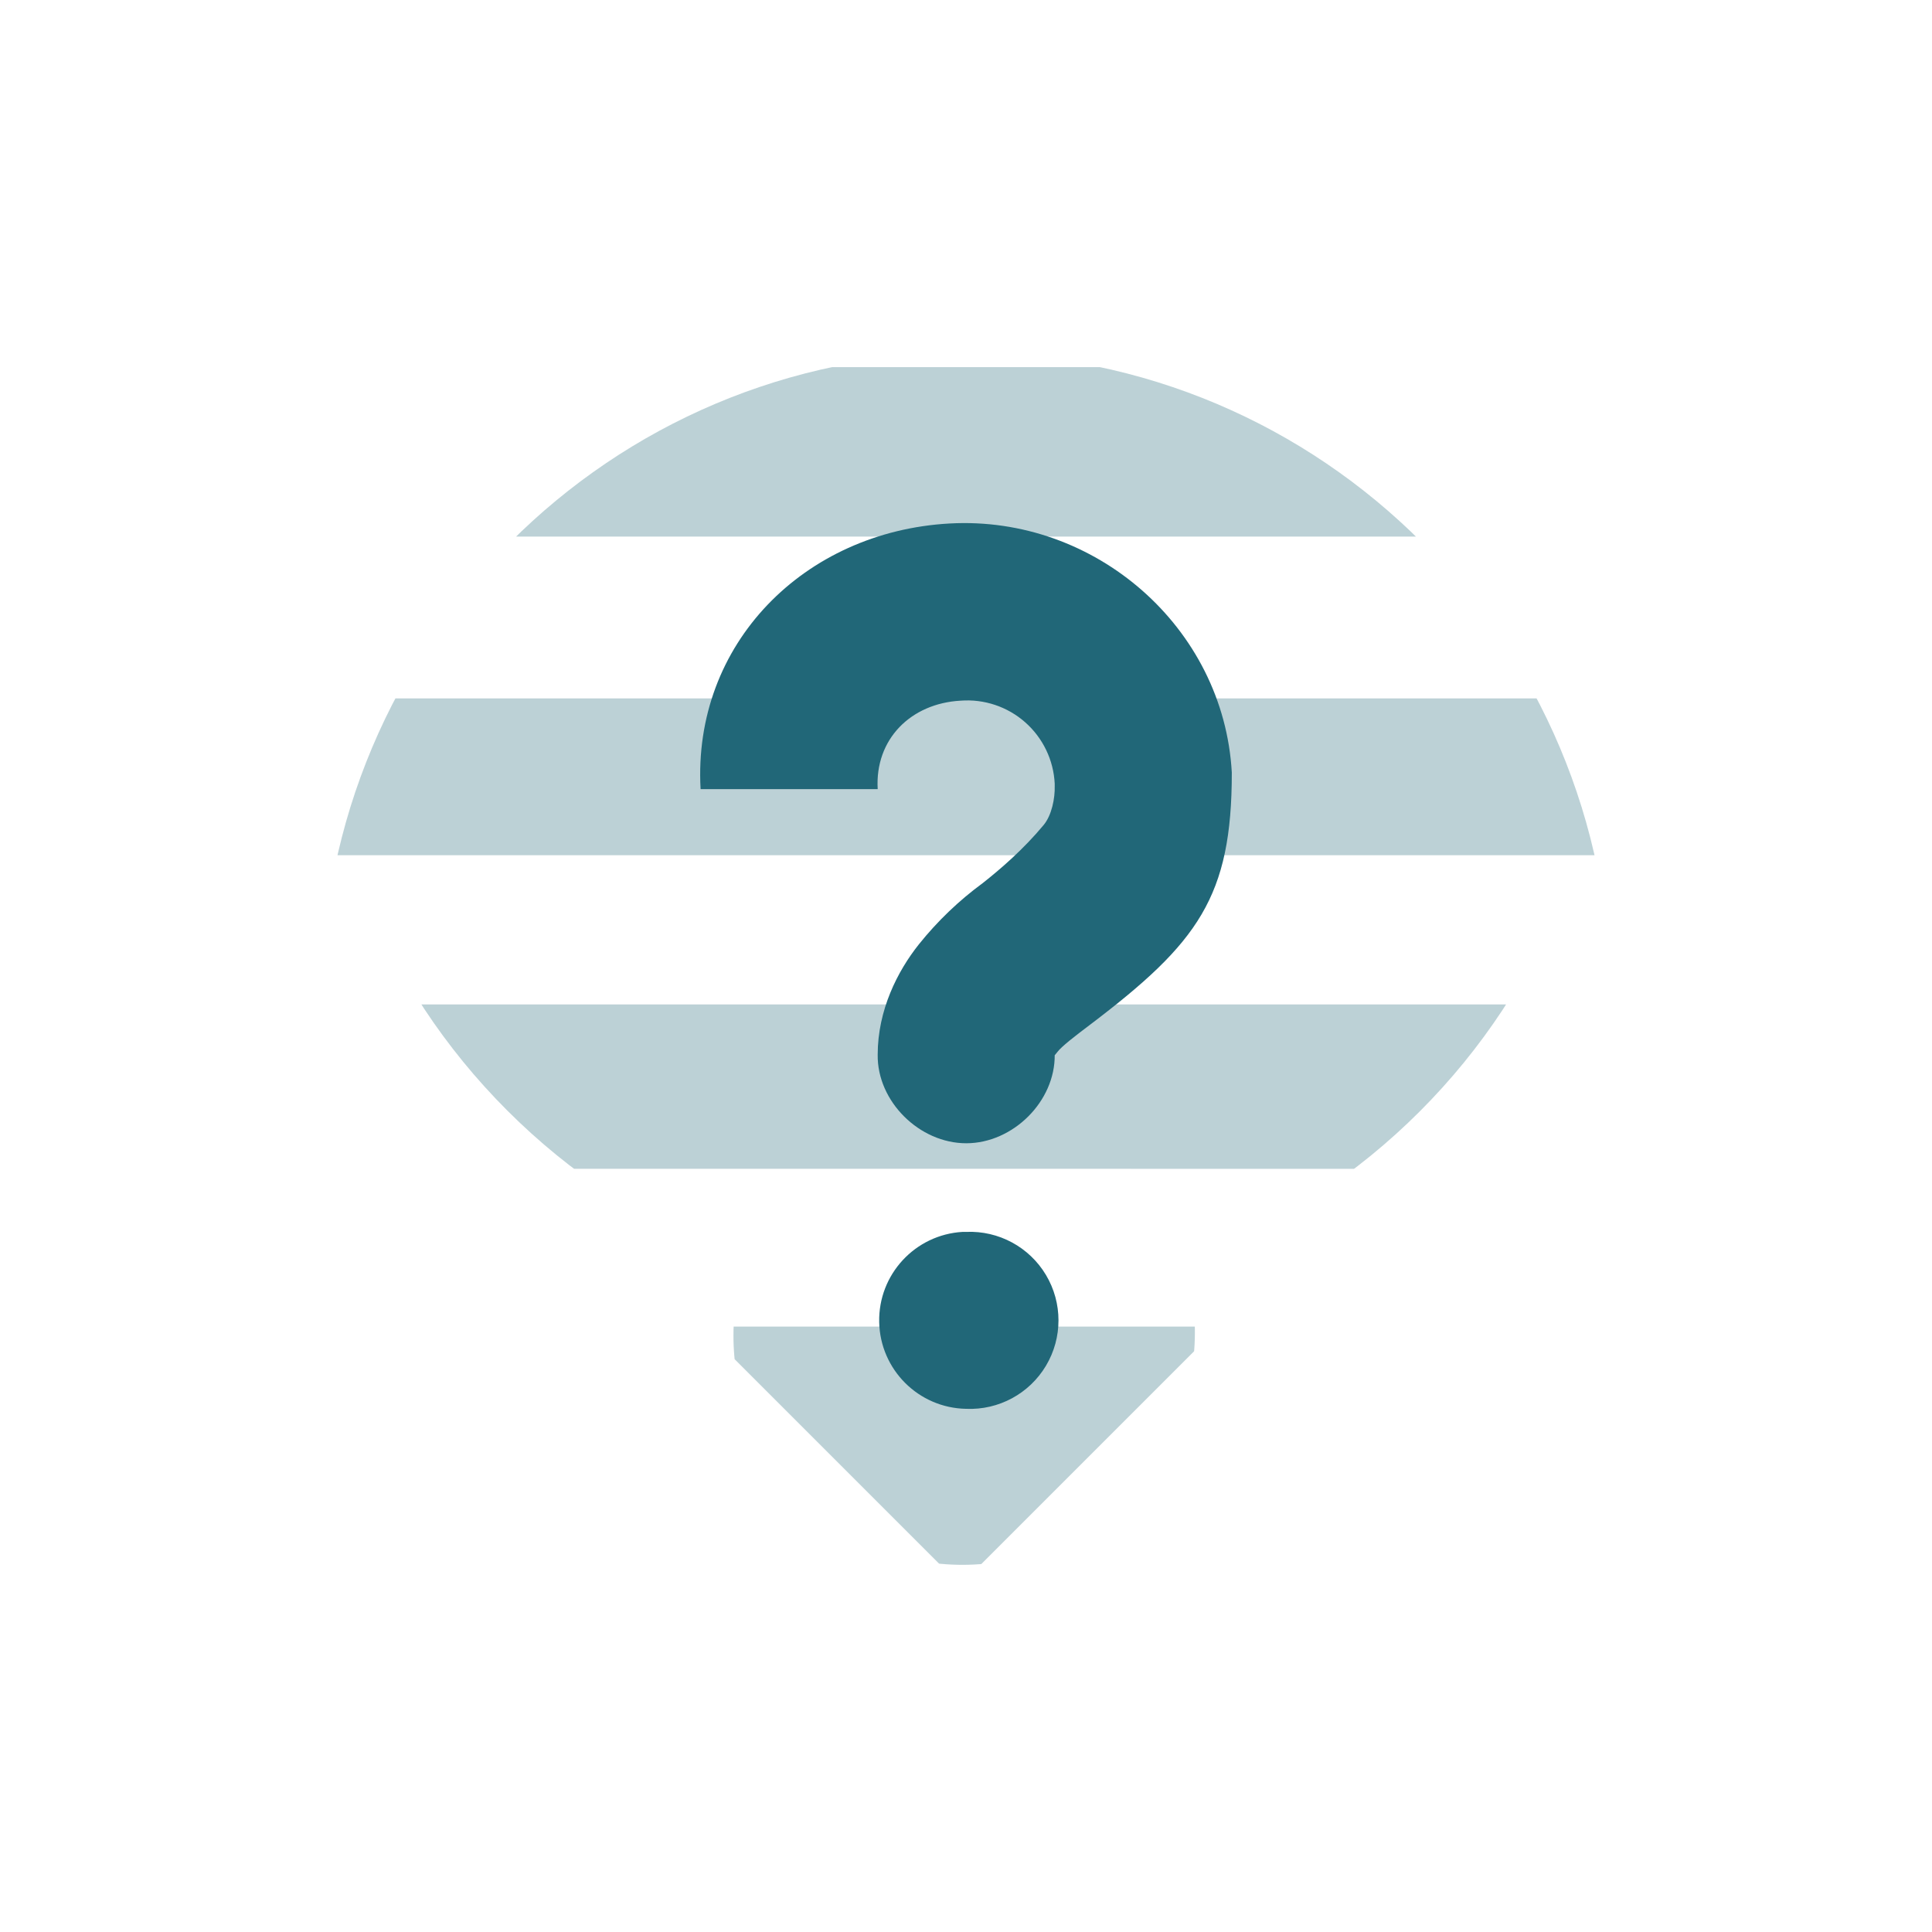
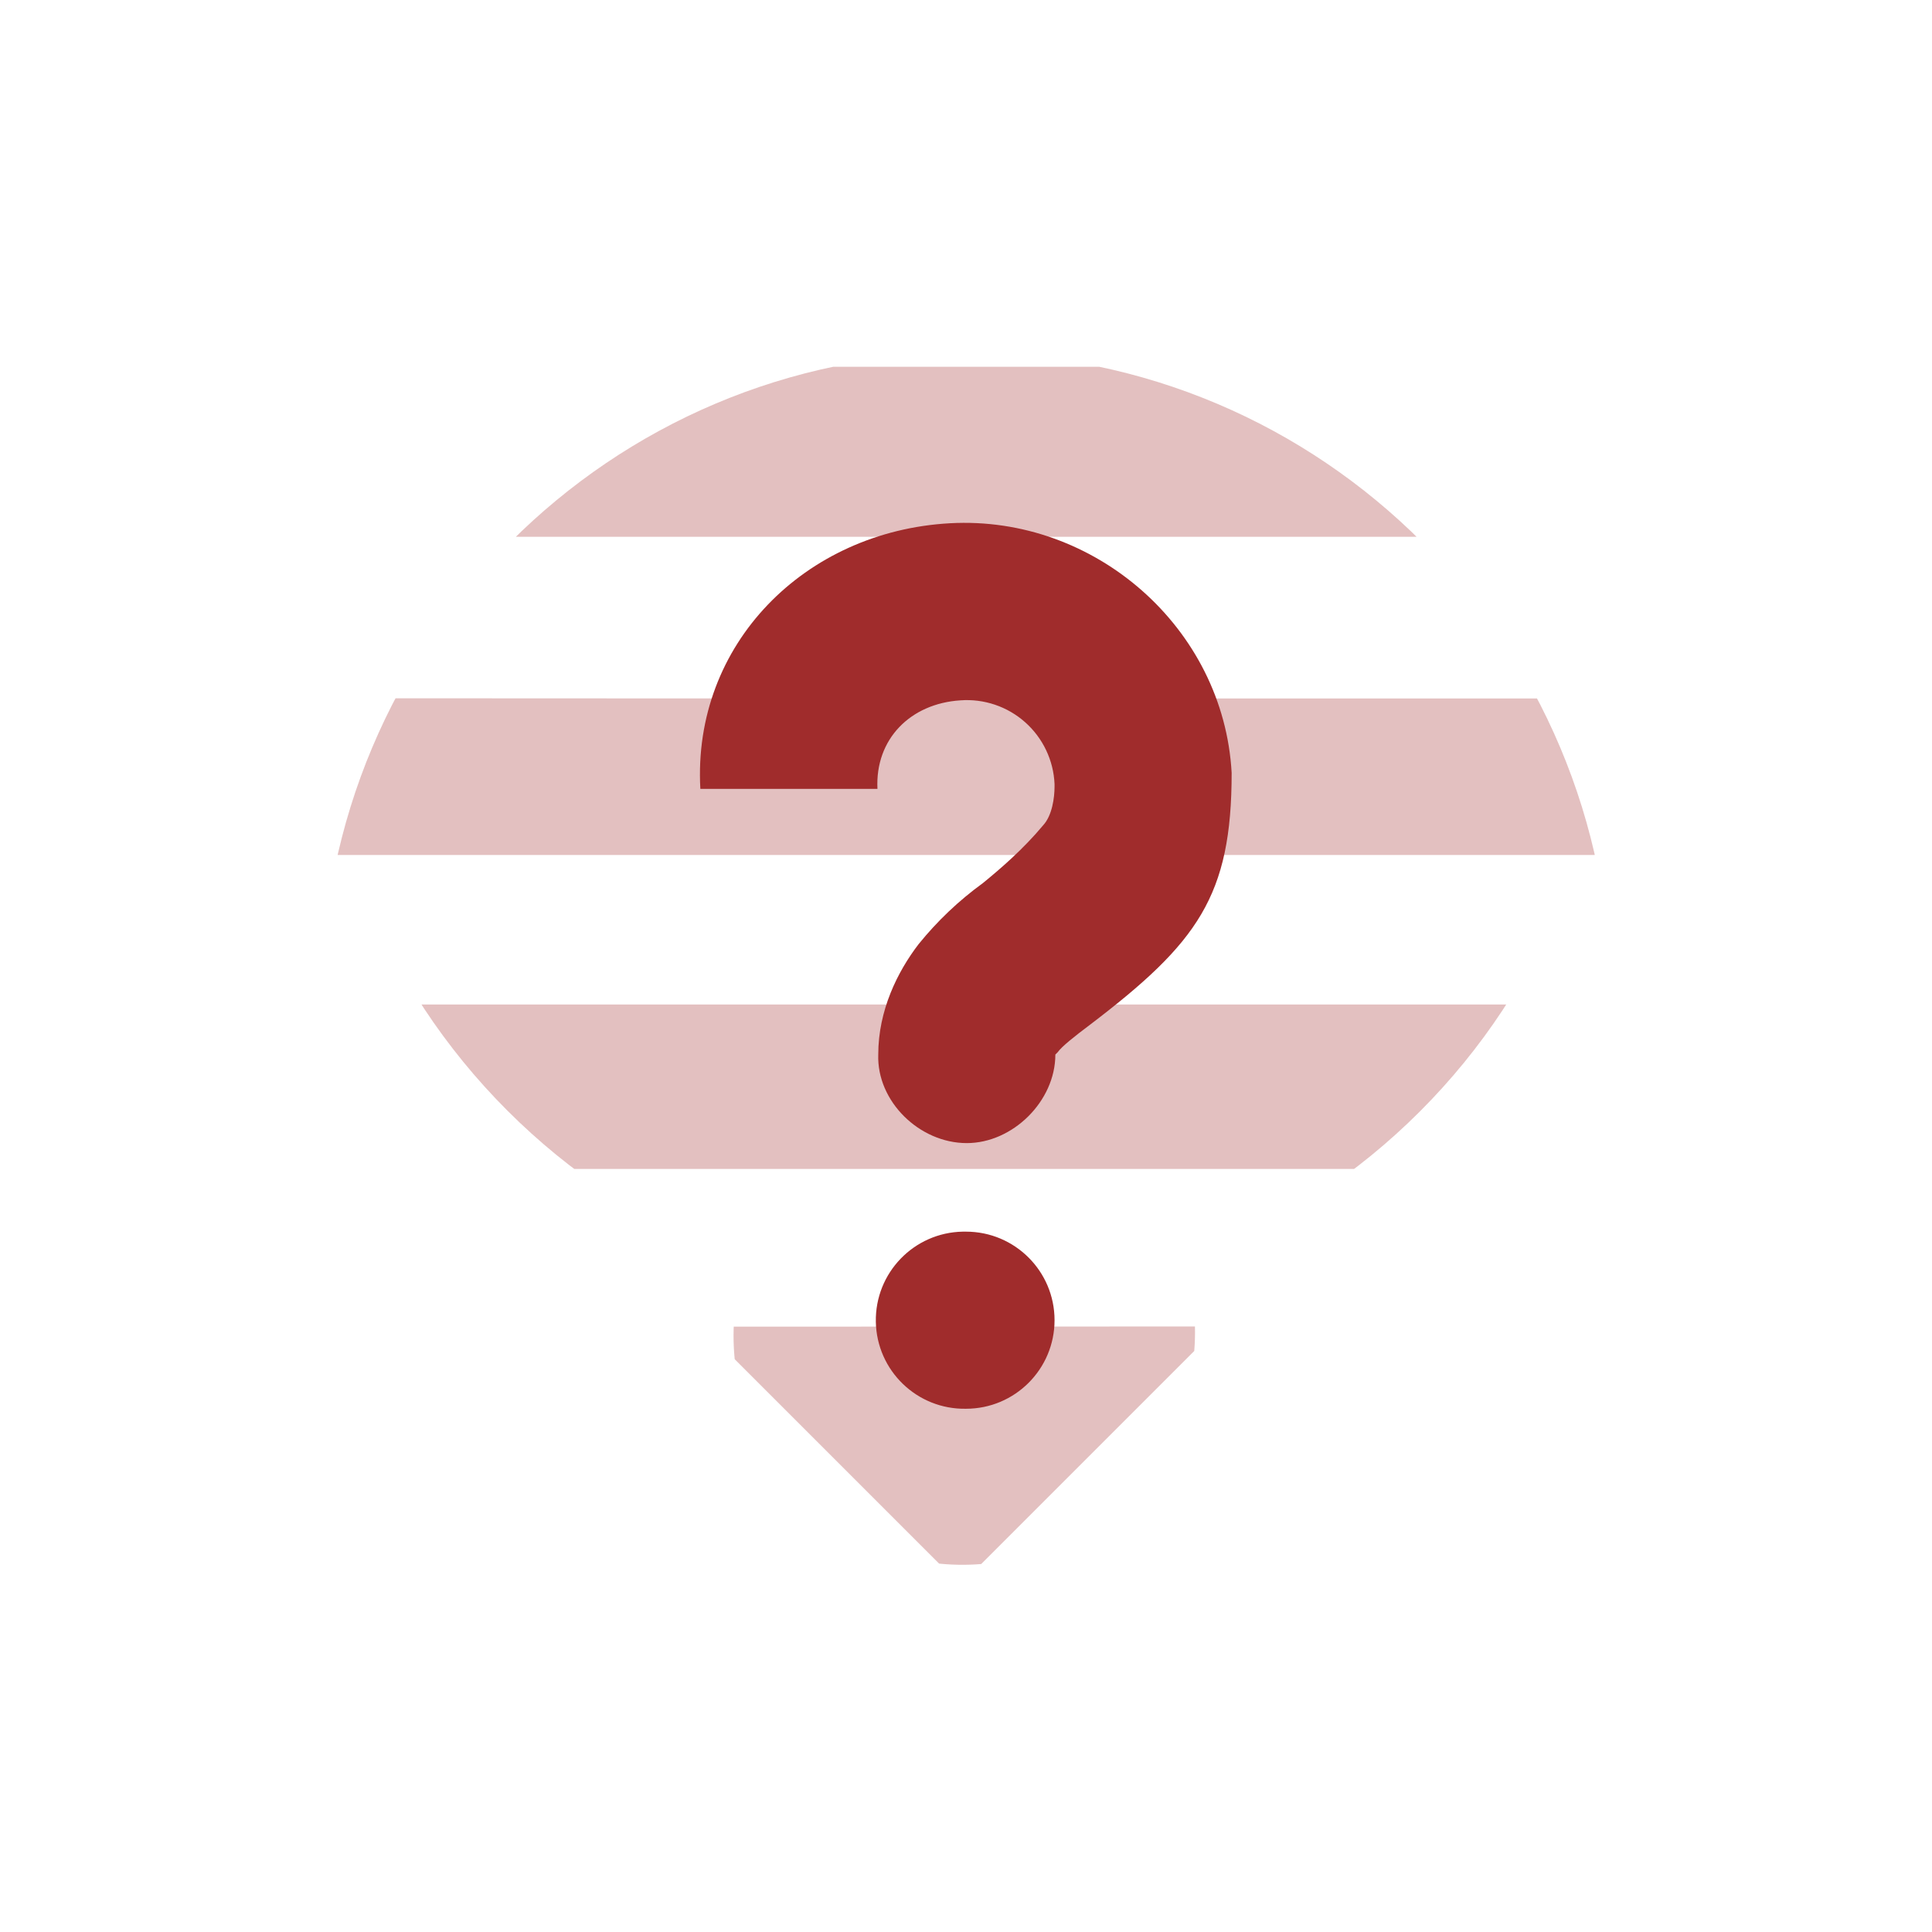
<svg xmlns="http://www.w3.org/2000/svg" width="24" height="24">
  <defs>
    <clipPath id="a">
-       <ellipse cx="7.991" cy="40.183" rx="7.548" ry="7.491" fill="#ccc" stroke-width=".379" stroke-linecap="round" stroke-linejoin="round" />
+       <ellipse cx="7.99" cy="40.18" rx="7.55" ry="7.49" fill="#ccc" stroke-width=".38" stroke-linecap="round" stroke-linejoin="round" />
    </clipPath>
    <clipPath id="b">
-       <ellipse cx="23.621" cy="24.5" rx="21.007" ry="21.05" fill="#ccc" stroke-width=".297" stroke-linecap="round" stroke-linejoin="round" />
+       <ellipse cx="23.62" cy="24.5" rx="21.01" ry="21.05" fill="#ccc" stroke-width=".3" stroke-linecap="round" stroke-linejoin="round" />
    </clipPath>
    <clipPath id="c">
-       <ellipse cx="23.621" cy="24.5" rx="21.007" ry="21.05" fill="#ccc" stroke-width=".297" stroke-linecap="round" stroke-linejoin="round" />
+       <ellipse cx="23.62" cy="24.5" rx="21.01" ry="21.05" fill="#ccc" stroke-width=".3" stroke-linecap="round" stroke-linejoin="round" />
    </clipPath>
    <clipPath id="d">
-       <ellipse cx="23.621" cy="24.5" rx="21.007" ry="21.05" fill="#ccc" stroke-width=".297" stroke-linecap="round" stroke-linejoin="round" />
+       <ellipse cx="23.62" cy="24.5" rx="21.01" ry="21.05" fill="#ccc" stroke-width=".3" stroke-linecap="round" stroke-linejoin="round" />
    </clipPath>
  </defs>
-   <g fill="#216778" fill-opacity=".302">
-     <path transform="rotate(-45 9.029 5.163) scale(.38115)" clip-path="url(#a)" d="M2.123 33.967v11.91h11.91z" />
-     <path transform="rotate(-45 9.029 5.163) scale(.38115)" clip-path="url(#b)" d="M2.123 26.695V19.12L28.88 45.877h-7.576z" />
-     <path transform="translate(2.997 3.072) scale(.38115)" d="M-3.455 14.703l5.11 5.11h43.402l5.111-5.11H18.859z" clip-path="url(#c)" />
-     <path transform="translate(2.997 3.072) scale(.38115)" d="M3.127 3.906l-5.523 5.522h51.644l-5.521-5.522H20.998z" clip-path="url(#d)" />
+   <g fill="#a02c2c" fill-opacity=".3">
+     <path transform="rotate(-45 9.03 5.16) scale(.38115)" clip-path="url(#a)" d="M2.12 33.97v11.9h11.91z" />
+     <path transform="rotate(-45 9.03 5.16) scale(.38115)" clip-path="url(#b)" d="M2.12 26.7v-7.58l26.76 26.76H21.3z" />
+     <path transform="translate(3 3.07) scale(.38115)" d="M-3.46 14.7l5.12 5.11h43.4l5.1-5.1h-31.3z" clip-path="url(#c)" />
+     <path transform="translate(3 3.07) scale(.38115)" d="M3.13 3.9L-2.4 9.44h51.65L43.73 3.9H21z" clip-path="url(#d)" />
  </g>
-   <path d="M11.795 6.503c-1.804.101-3.193 1.493-3.092 3.3h2.2c-.036-.62.411-1.065 1.03-1.099a1.087 1.087 0 0 1 1.169 1.031v.033c.004.143-.035.358-.138.481-.249.3-.533.545-.756.721a4.202 4.202 0 0 0-.792.759c-.268.336-.513.82-.513 1.373-.008.58.518 1.1 1.1 1.1.58 0 1.106-.52 1.099-1.1 0 .003-.02.034.035-.036.053-.068.2-.183.41-.341 1.338-1.015 1.755-1.586 1.755-3.128-.101-1.806-1.7-3.195-3.506-3.094zm.163 8.8a1.1 1.1 0 0 0 .044 2.198 1.1 1.1 0 1 0 0-2.198 1.1 1.1 0 0 0-.044 0z" fill="#216778" />
+   <path d="M11.8 6.5C10 6.6 8.6 8 8.7 9.8h2.2c-.03-.62.41-1.06 1.03-1.1a1.09 1.09 0 0 1 1.17 1.04v.03c0 .14-.03.36-.14.48-.25.3-.53.54-.75.72a4.2 4.2 0 0 0-.8.76c-.26.34-.5.82-.5 1.37-.02.58.51 1.1 1.1 1.1.57 0 1.1-.52 1.1-1.1l.03-.03c.05-.07.2-.19.4-.34 1.34-1.02 1.76-1.6 1.76-3.13-.1-1.8-1.7-3.2-3.5-3.1zm.16 8.8a1.1 1.1 0 0 0 .04 2.2 1.1 1.1 0 1 0 0-2.2 1.1 1.1 0 0 0-.04 0z" fill="#a02c2c" />
</svg>
